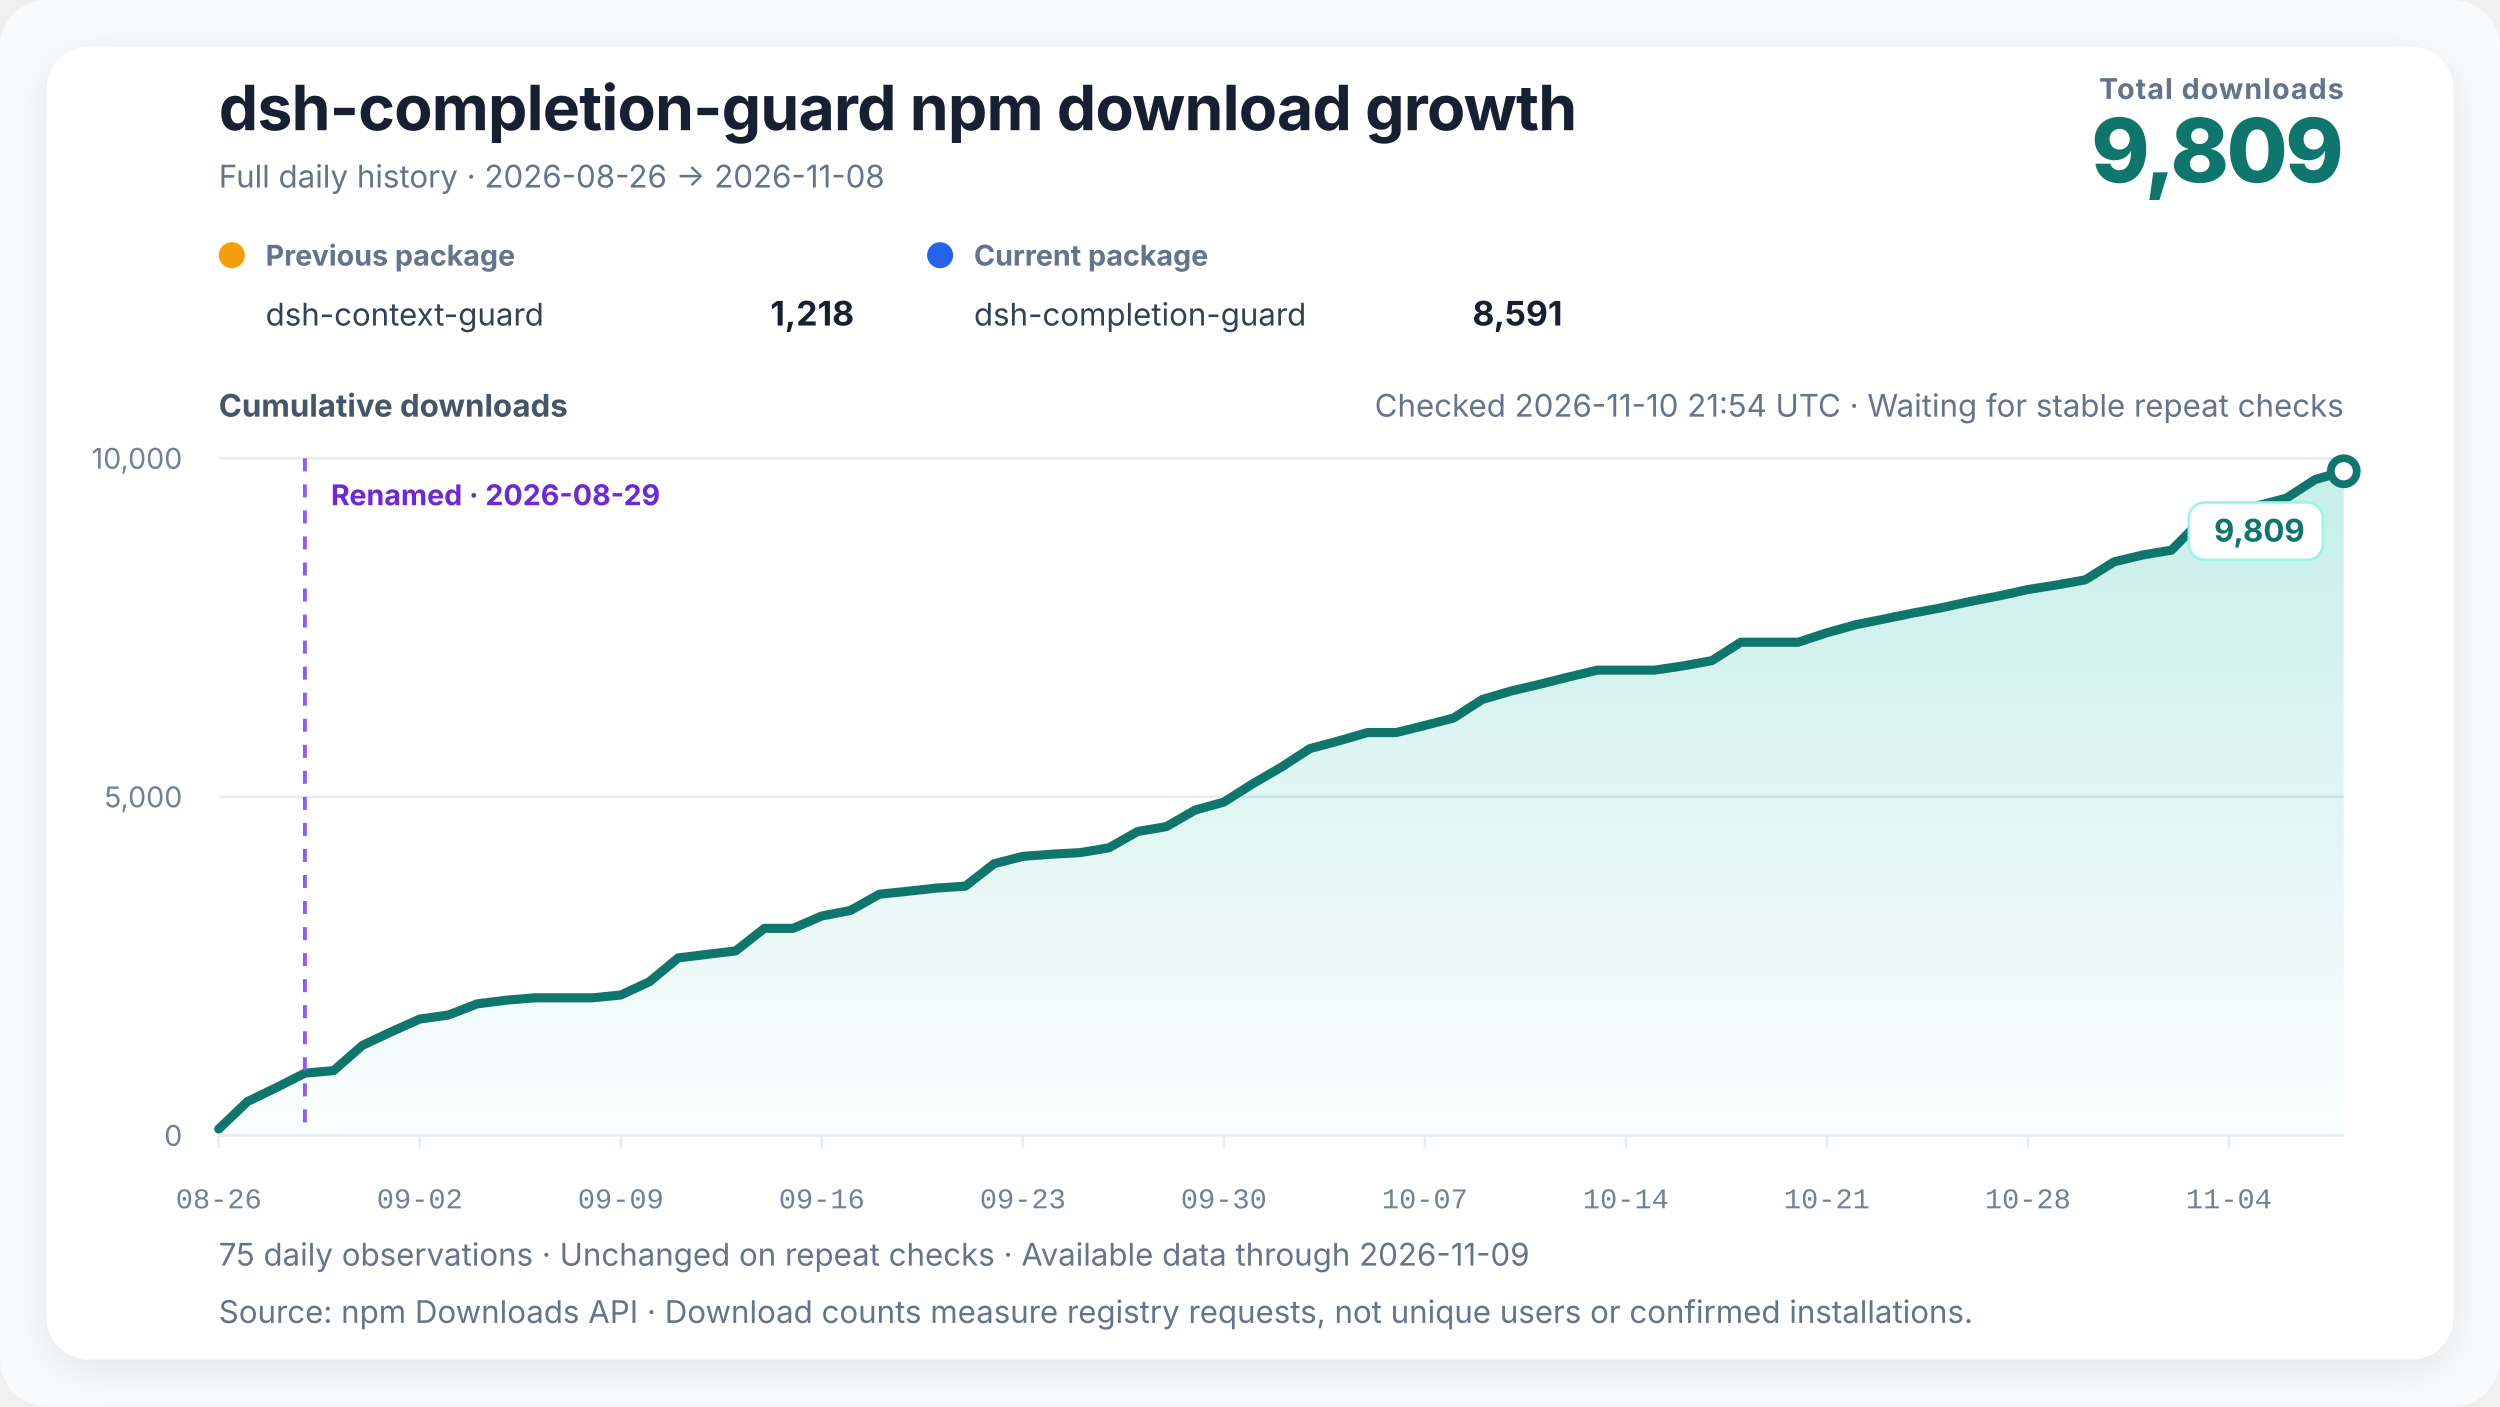
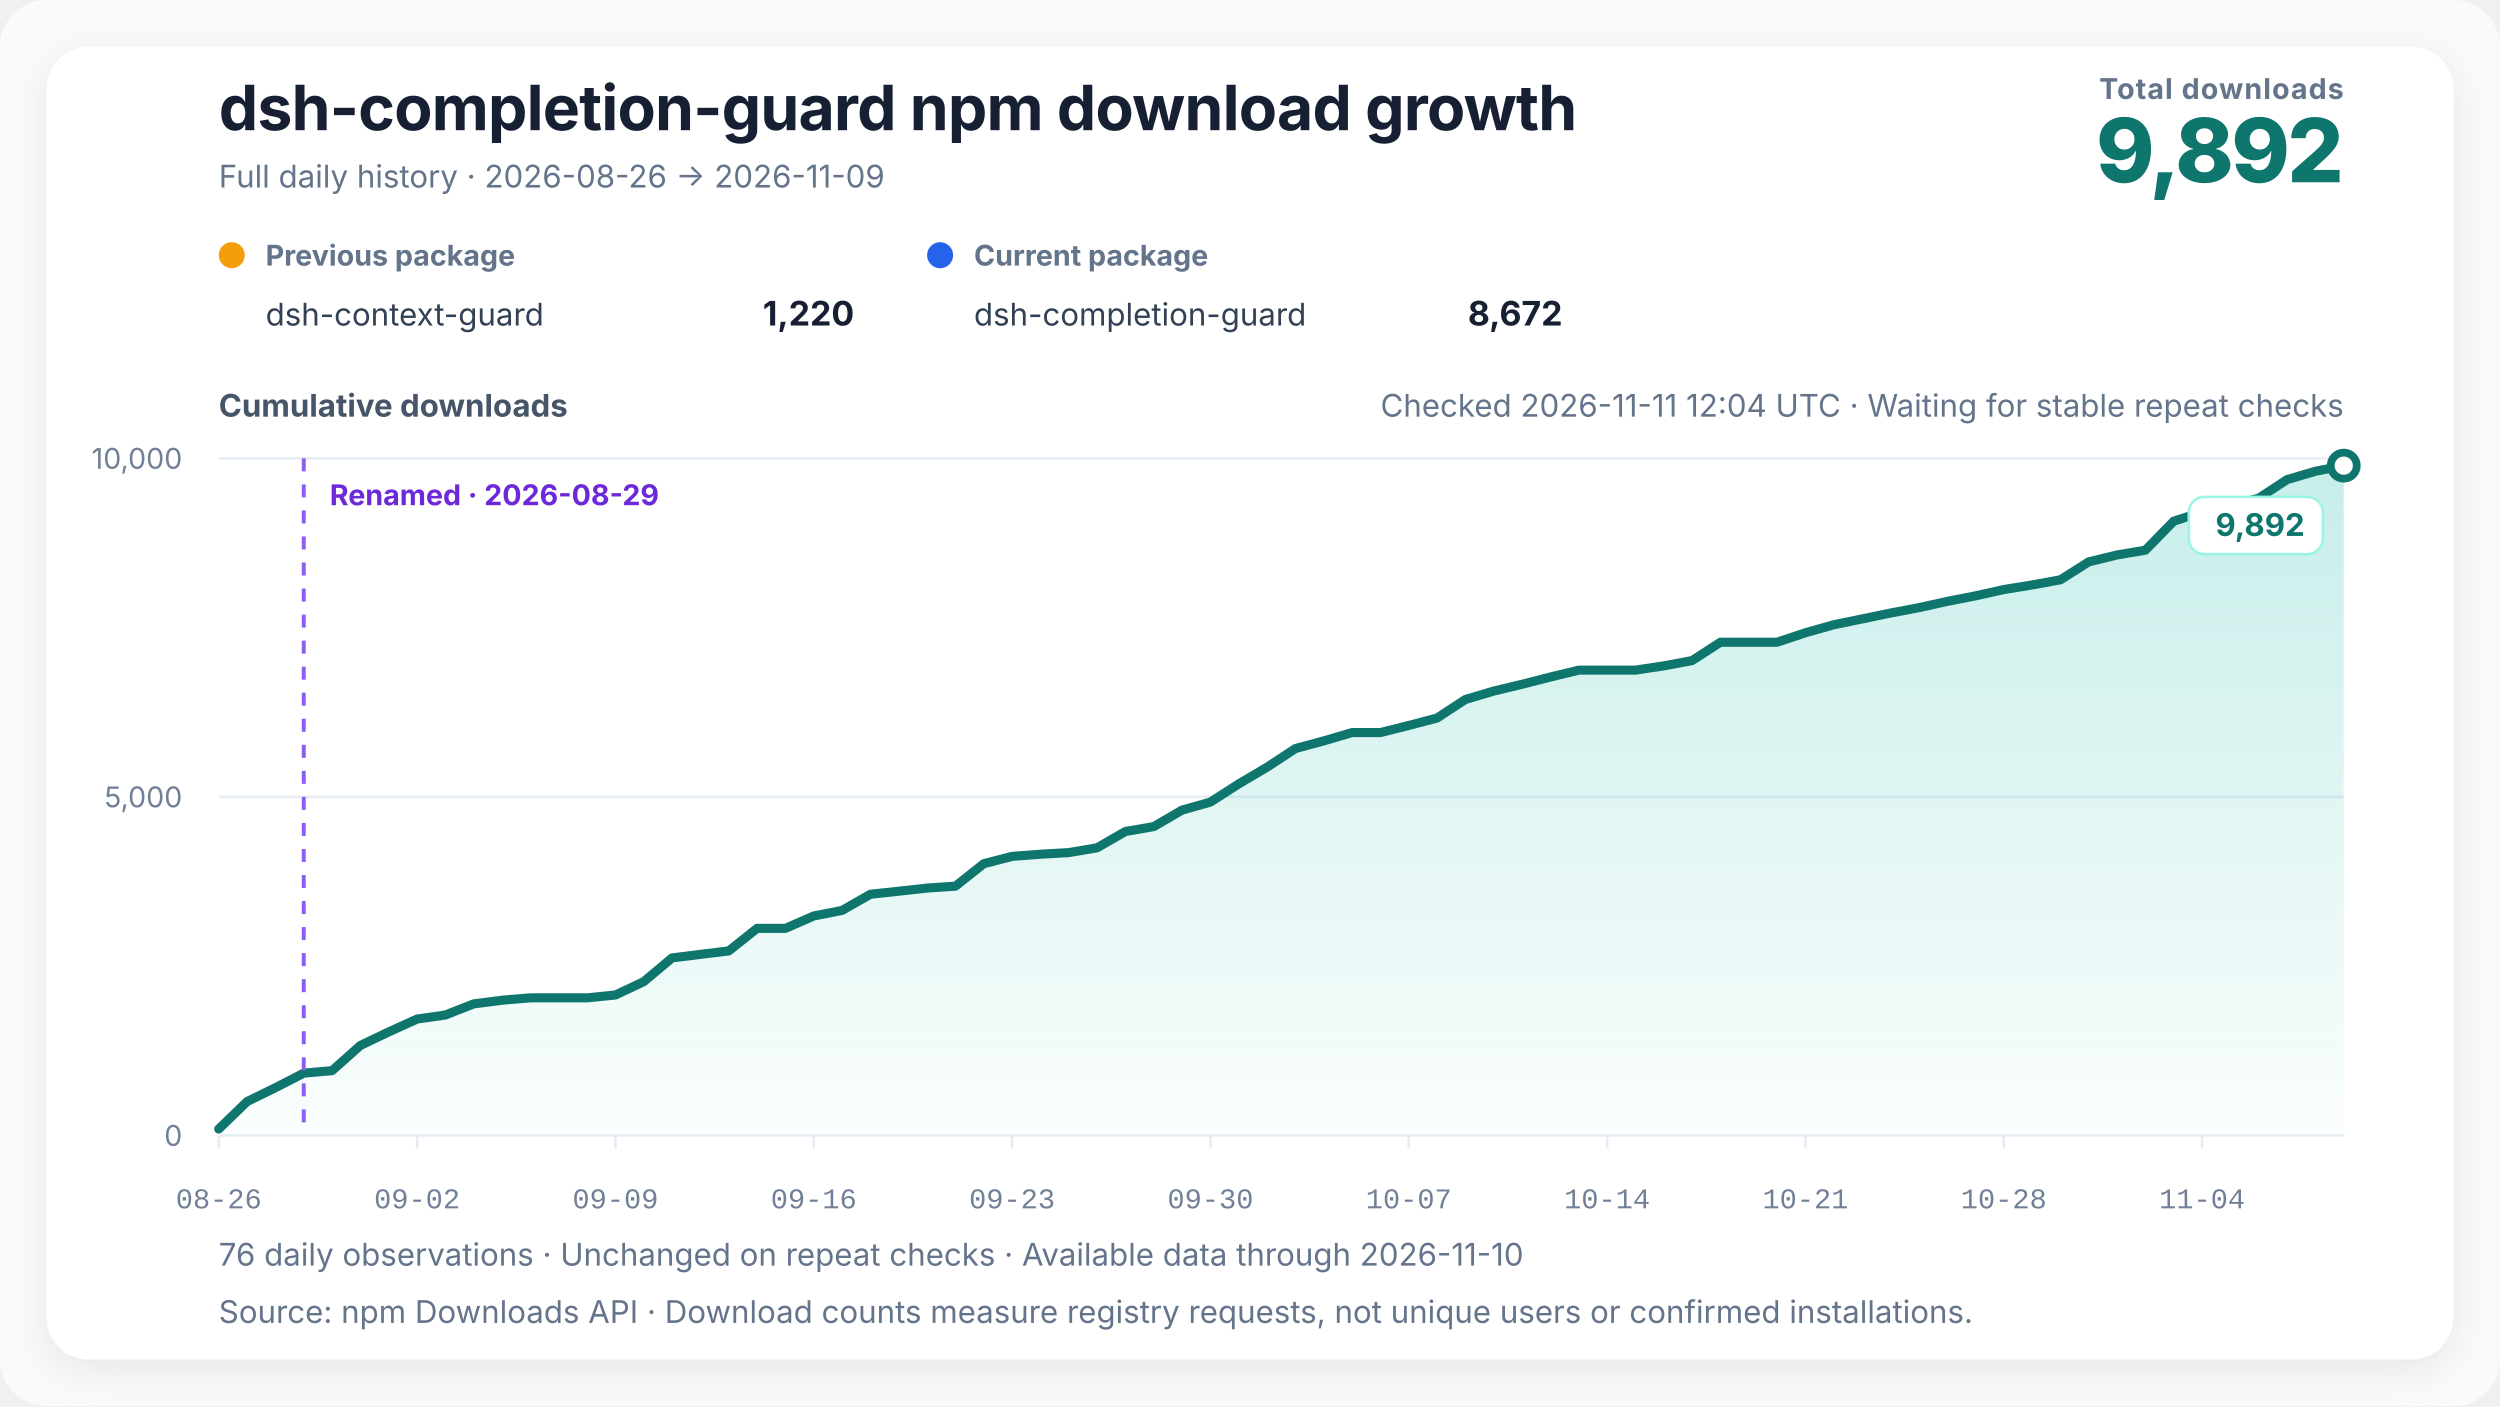
<svg xmlns="http://www.w3.org/2000/svg" width="960" height="540" viewBox="0 0 960 540" role="img" aria-labelledby="chart-title chart-desc" data-renderer-version="4" data-tick-step-days="7">
  <defs>
    <linearGradient id="growth-fill" x1="0" y1="0" x2="0" y2="1">
      <stop offset="0%" stop-color="#14b8a6" stop-opacity="0.24" />
      <stop offset="100%" stop-color="#14b8a6" stop-opacity="0.02" />
    </linearGradient>
    <filter id="soft-shadow" x="-10%" y="-10%" width="120%" height="120%">
      <feDropShadow dx="0" dy="4" stdDeviation="8" flood-color="#0f172a" flood-opacity="0.08" />
    </filter>
  </defs>
  <style>
    text { font-family: Inter, ui-sans-serif, -apple-system, BlinkMacSystemFont, "Segoe UI", "PingFang SC", "Microsoft YaHei", sans-serif; fill: #172033; }
    .title { font-size: 24px; font-weight: 720; letter-spacing: -0.3px; }
    .subtitle { font-size: 12px; fill: #64748b; }
    .metric-label { font-size: 11px; fill: #64748b; font-weight: 650; letter-spacing: 0.4px; }
    .metric-value { font-size: 34px; fill: #0f766e; font-weight: 760; letter-spacing: -1px; }
    .axis-title { font-size: 12px; fill: #475569; font-weight: 650; }
    .axis { font-size: 11px; fill: #718096; }
    .x-axis-tick { font-family: ui-monospace, "SFMono-Regular", Consolas, "Liberation Mono", monospace; font-variant-numeric: tabular-nums; }
    .grid { stroke: #e6edf4; stroke-width: 1; }
    .package-role { font-size: 11px; fill: #64748b; font-weight: 650; }
    .package-name { font-size: 12px; fill: #334155; }
    .package-total { font-size: 13px; fill: #172033; font-weight: 720; }
    .rename { stroke: #8b5cf6; stroke-width: 1.5; stroke-dasharray: 5 5; }
    .rename-label { font-size: 11px; fill: #6d28d9; font-weight: 650; }
    .endpoint { font-size: 12px; fill: #0f766e; font-weight: 740; }
    .endpoint-backdrop { fill: #ffffff; stroke: #99f6e4; stroke-width: 1; }
  </style>
  <rect width="100%" height="100%" rx="18" fill="#f8fafc" />
  <rect x="18" y="18" width="924" height="504" rx="16" fill="#ffffff" filter="url(#soft-shadow)" />
  <text x="84" y="50" class="title">dsh-completion-guard npm download growth</text>
-   <text x="84" y="72" class="subtitle">Full daily history · 2026-08-26 → 2026-11-08</text>
+   <text x="84" y="72" class="subtitle">Full daily history · 2026-08-26 → 2026-11-09</text>
  <text x="900" y="38" text-anchor="end" class="metric-label">Total downloads</text>
-   <text x="900" y="70" text-anchor="end" class="metric-value">9,809</text>
+   <text x="900" y="70" text-anchor="end" class="metric-value">9,892</text>
  <g transform="translate(84,102)">
    <circle cx="5" cy="-4" r="5" fill="#f59e0b" />
    <text x="18" y="0" class="package-role">Previous package</text>
    <text x="18" y="23" class="package-name">dsh-context-guard</text>
-     <text x="244" y="23" text-anchor="end" class="package-total">1,218</text>
+     <text x="244" y="23" text-anchor="end" class="package-total">1,220</text>
  </g>
  <g transform="translate(356,102)">
    <circle cx="5" cy="-4" r="5" fill="#2563eb" />
    <text x="18" y="0" class="package-role">Current package</text>
    <text x="18" y="23" class="package-name">dsh-completion-guard</text>
-     <text x="244" y="23" text-anchor="end" class="package-total">8,591</text>
+     <text x="244" y="23" text-anchor="end" class="package-total">8,672</text>
  </g>
-   <text x="900" y="160" text-anchor="end" class="subtitle refresh-status">Checked 2026-11-10 21:54 UTC · Waiting for stable repeat checks</text>
+   <text x="900" y="160" text-anchor="end" class="subtitle refresh-status">Checked 2026-11-11 12:04 UTC · Waiting for stable repeat checks</text>
  <text x="84" y="160" class="axis-title">Cumulative downloads</text>
  <line x1="84" y1="436" x2="900" y2="436" class="grid" />
  <text x="70" y="440" text-anchor="end" class="axis">0</text>
  <line x1="84" y1="306" x2="900" y2="306" class="grid" />
  <text x="70" y="310" text-anchor="end" class="axis">5,000</text>
  <line x1="84" y1="176" x2="900" y2="176" class="grid" />
  <text x="70" y="180" text-anchor="end" class="axis">10,000</text>
-   <polygon points="84.00,436 84.00,433.53 95.03,423.00 106.05,417.67 117.08,412.08 128.11,411.12 139.14,401.45 150.16,396.25 161.19,391.31 172.22,389.75 183.24,385.48 194.27,384.08 205.30,383.17 216.32,383.17 227.35,383.17 238.38,382.08 249.41,376.95 260.43,367.83 271.46,366.48 282.49,365.15 293.51,356.49 304.54,356.49 315.57,351.73 326.59,349.60 337.62,343.39 348.65,342.22 359.68,341.02 370.70,340.29 381.73,331.66 392.76,328.85 403.78,328.02 414.81,327.40 425.84,325.55 436.86,319.29 447.89,317.41 458.92,311.07 469.95,308.00 480.97,301.01 492.00,294.59 503.03,287.44 514.05,284.50 525.08,281.30 536.11,281.30 547.14,278.57 558.16,275.71 569.19,268.59 580.22,265.36 591.24,262.76 602.27,259.98 613.30,257.33 624.32,257.33 635.35,257.33 646.38,255.69 657.41,253.66 668.43,246.62 679.46,246.62 690.49,246.62 701.51,242.98 712.54,239.91 723.57,237.67 734.59,235.41 745.62,233.36 756.65,230.94 767.68,228.81 778.70,226.39 789.73,224.62 800.76,222.64 811.78,215.75 822.81,213.10 833.84,211.26 844.86,200.13 855.89,196.59 866.92,194.17 877.95,191.29 888.97,184.16 900.00,180.97 900.00,436" fill="url(#growth-fill)" />
-   <polyline points="84.00,433.53 95.03,423.00 106.05,417.67 117.08,412.08 128.11,411.12 139.14,401.45 150.16,396.25 161.19,391.31 172.22,389.75 183.24,385.48 194.27,384.08 205.30,383.17 216.32,383.17 227.35,383.17 238.38,382.08 249.41,376.95 260.43,367.83 271.46,366.48 282.49,365.15 293.51,356.49 304.54,356.49 315.57,351.73 326.59,349.60 337.62,343.39 348.65,342.22 359.68,341.02 370.70,340.29 381.73,331.66 392.76,328.85 403.78,328.02 414.81,327.40 425.84,325.55 436.86,319.29 447.89,317.41 458.92,311.07 469.95,308.00 480.97,301.01 492.00,294.59 503.03,287.44 514.05,284.50 525.08,281.30 536.11,281.30 547.14,278.57 558.16,275.71 569.19,268.59 580.22,265.36 591.24,262.76 602.27,259.98 613.30,257.33 624.32,257.33 635.35,257.33 646.38,255.69 657.41,253.66 668.43,246.62 679.46,246.62 690.49,246.62 701.51,242.98 712.54,239.91 723.57,237.67 734.59,235.41 745.62,233.36 756.65,230.94 767.68,228.81 778.70,226.39 789.73,224.62 800.76,222.64 811.78,215.75 822.81,213.10 833.84,211.26 844.86,200.13 855.89,196.59 866.92,194.17 877.95,191.29 888.97,184.16 900.00,180.97" fill="none" stroke="#0f766e" stroke-width="3.5" stroke-linejoin="round" stroke-linecap="round" />
-   <line x1="117.081" y1="176" x2="117.081" y2="436" class="rename" />
-   <text x="127.081" y="194" text-anchor="start" class="rename-label">Renamed · 2026-08-29</text>
-   <circle cx="900" cy="180.966" r="5" fill="#ffffff" stroke="#0f766e" stroke-width="3" />
+   <polygon points="84.00,436 84.00,433.53 94.88,423.00 105.76,417.67 116.64,412.08 127.52,411.12 138.40,401.45 149.28,396.25 160.16,391.31 171.04,389.75 181.92,385.48 192.80,384.08 203.68,383.17 214.56,383.17 225.44,383.17 236.32,382.08 247.20,376.95 258.08,367.83 268.96,366.48 279.84,365.15 290.72,356.49 301.60,356.49 312.48,351.73 323.36,349.60 334.24,343.39 345.12,342.22 356.00,341.02 366.88,340.29 377.76,331.66 388.64,328.85 399.52,328.02 410.40,327.40 421.28,325.55 432.16,319.29 443.04,317.41 453.92,311.07 464.80,308.00 475.68,301.01 486.56,294.59 497.44,287.44 508.32,284.50 519.20,281.30 530.08,281.30 540.96,278.57 551.84,275.71 562.72,268.59 573.60,265.36 584.48,262.76 595.36,259.98 606.24,257.33 617.12,257.33 628.00,257.33 638.88,255.69 649.76,253.66 660.64,246.62 671.52,246.62 682.40,246.62 693.28,242.98 704.16,239.91 715.04,237.67 725.92,235.41 736.80,233.36 747.68,230.94 758.56,228.81 769.44,226.39 780.32,224.62 791.20,222.64 802.08,215.75 812.96,213.10 823.84,211.26 834.72,200.13 845.60,196.59 856.48,194.17 867.36,191.29 878.24,184.16 889.12,180.97 900.00,178.81 900.00,436" fill="url(#growth-fill)" />
+   <polyline points="84.00,433.53 94.88,423.00 105.76,417.67 116.64,412.08 127.52,411.12 138.40,401.45 149.28,396.25 160.16,391.31 171.04,389.75 181.92,385.48 192.80,384.08 203.68,383.17 214.56,383.17 225.44,383.17 236.32,382.08 247.20,376.95 258.08,367.83 268.96,366.48 279.84,365.15 290.72,356.49 301.60,356.49 312.48,351.73 323.36,349.60 334.24,343.39 345.12,342.22 356.00,341.02 366.88,340.29 377.76,331.66 388.64,328.85 399.52,328.02 410.40,327.40 421.28,325.55 432.16,319.29 443.04,317.41 453.92,311.07 464.80,308.00 475.68,301.01 486.56,294.59 497.44,287.44 508.32,284.50 519.20,281.30 530.08,281.30 540.96,278.57 551.84,275.71 562.72,268.59 573.60,265.36 584.48,262.76 595.36,259.98 606.24,257.33 617.12,257.33 628.00,257.33 638.88,255.69 649.76,253.66 660.64,246.62 671.52,246.62 682.40,246.62 693.28,242.98 704.16,239.91 715.04,237.67 725.92,235.41 736.80,233.36 747.68,230.94 758.56,228.81 769.44,226.39 780.32,224.62 791.20,222.64 802.08,215.75 812.96,213.10 823.84,211.26 834.72,200.13 845.60,196.59 856.48,194.17 867.36,191.29 878.24,184.16 889.12,180.97 900.00,178.81" fill="none" stroke="#0f766e" stroke-width="3.5" stroke-linejoin="round" stroke-linecap="round" />
+   <line x1="116.64" y1="176" x2="116.64" y2="436" class="rename" />
+   <text x="126.64" y="194" text-anchor="start" class="rename-label">Renamed · 2026-08-29</text>
+   <circle cx="900" cy="178.808" r="5" fill="#ffffff" stroke="#0f766e" stroke-width="3" />
  <g class="endpoint-badge" data-position="below">
-     <rect x="840.50" y="192.97" width="51.50" height="22" rx="6" class="endpoint-backdrop" />
-     <text x="885.00" y="207.97" text-anchor="end" class="endpoint">9,809</text>
+     <rect x="840.50" y="190.81" width="51.50" height="22" rx="6" class="endpoint-backdrop" />
+     <text x="885.00" y="205.81" text-anchor="end" class="endpoint">9,892</text>
  </g>
  <line x1="84.00" y1="436" x2="84.00" y2="441" class="grid" />
  <text x="84.00" y="464" text-anchor="middle" class="axis x-axis-tick" data-day="2026-08-26">08-26</text>
-   <line x1="161.19" y1="436" x2="161.19" y2="441" class="grid" />
-   <text x="161.19" y="464" text-anchor="middle" class="axis x-axis-tick" data-day="2026-09-02">09-02</text>
-   <line x1="238.38" y1="436" x2="238.38" y2="441" class="grid" />
-   <text x="238.38" y="464" text-anchor="middle" class="axis x-axis-tick" data-day="2026-09-09">09-09</text>
-   <line x1="315.57" y1="436" x2="315.57" y2="441" class="grid" />
-   <text x="315.57" y="464" text-anchor="middle" class="axis x-axis-tick" data-day="2026-09-16">09-16</text>
-   <line x1="392.76" y1="436" x2="392.76" y2="441" class="grid" />
-   <text x="392.76" y="464" text-anchor="middle" class="axis x-axis-tick" data-day="2026-09-23">09-23</text>
-   <line x1="469.95" y1="436" x2="469.95" y2="441" class="grid" />
-   <text x="469.95" y="464" text-anchor="middle" class="axis x-axis-tick" data-day="2026-09-30">09-30</text>
-   <line x1="547.14" y1="436" x2="547.14" y2="441" class="grid" />
-   <text x="547.14" y="464" text-anchor="middle" class="axis x-axis-tick" data-day="2026-10-07">10-07</text>
-   <line x1="624.32" y1="436" x2="624.32" y2="441" class="grid" />
-   <text x="624.32" y="464" text-anchor="middle" class="axis x-axis-tick" data-day="2026-10-14">10-14</text>
-   <line x1="701.51" y1="436" x2="701.51" y2="441" class="grid" />
-   <text x="701.51" y="464" text-anchor="middle" class="axis x-axis-tick" data-day="2026-10-21">10-21</text>
-   <line x1="778.70" y1="436" x2="778.70" y2="441" class="grid" />
-   <text x="778.70" y="464" text-anchor="middle" class="axis x-axis-tick" data-day="2026-10-28">10-28</text>
-   <line x1="855.89" y1="436" x2="855.89" y2="441" class="grid" />
-   <text x="855.89" y="464" text-anchor="middle" class="axis x-axis-tick" data-day="2026-11-04">11-04</text>
-   <text x="84" y="486" class="subtitle">75 daily observations · Unchanged on repeat checks · Available data through 2026-11-09</text>
+   <line x1="160.16" y1="436" x2="160.16" y2="441" class="grid" />
+   <text x="160.16" y="464" text-anchor="middle" class="axis x-axis-tick" data-day="2026-09-02">09-02</text>
+   <line x1="236.32" y1="436" x2="236.32" y2="441" class="grid" />
+   <text x="236.32" y="464" text-anchor="middle" class="axis x-axis-tick" data-day="2026-09-09">09-09</text>
+   <line x1="312.48" y1="436" x2="312.48" y2="441" class="grid" />
+   <text x="312.48" y="464" text-anchor="middle" class="axis x-axis-tick" data-day="2026-09-16">09-16</text>
+   <line x1="388.64" y1="436" x2="388.64" y2="441" class="grid" />
+   <text x="388.64" y="464" text-anchor="middle" class="axis x-axis-tick" data-day="2026-09-23">09-23</text>
+   <line x1="464.80" y1="436" x2="464.80" y2="441" class="grid" />
+   <text x="464.80" y="464" text-anchor="middle" class="axis x-axis-tick" data-day="2026-09-30">09-30</text>
+   <line x1="540.96" y1="436" x2="540.96" y2="441" class="grid" />
+   <text x="540.96" y="464" text-anchor="middle" class="axis x-axis-tick" data-day="2026-10-07">10-07</text>
+   <line x1="617.12" y1="436" x2="617.12" y2="441" class="grid" />
+   <text x="617.12" y="464" text-anchor="middle" class="axis x-axis-tick" data-day="2026-10-14">10-14</text>
+   <line x1="693.28" y1="436" x2="693.28" y2="441" class="grid" />
+   <text x="693.28" y="464" text-anchor="middle" class="axis x-axis-tick" data-day="2026-10-21">10-21</text>
+   <line x1="769.44" y1="436" x2="769.44" y2="441" class="grid" />
+   <text x="769.44" y="464" text-anchor="middle" class="axis x-axis-tick" data-day="2026-10-28">10-28</text>
+   <line x1="845.60" y1="436" x2="845.60" y2="441" class="grid" />
+   <text x="845.60" y="464" text-anchor="middle" class="axis x-axis-tick" data-day="2026-11-04">11-04</text>
+   <text x="84" y="486" class="subtitle">76 daily observations · Unchanged on repeat checks · Available data through 2026-11-10</text>
  <text x="84" y="508" class="subtitle">Source: npm Downloads API · Download counts measure registry requests, not unique users or confirmed installations.</text>
</svg>
